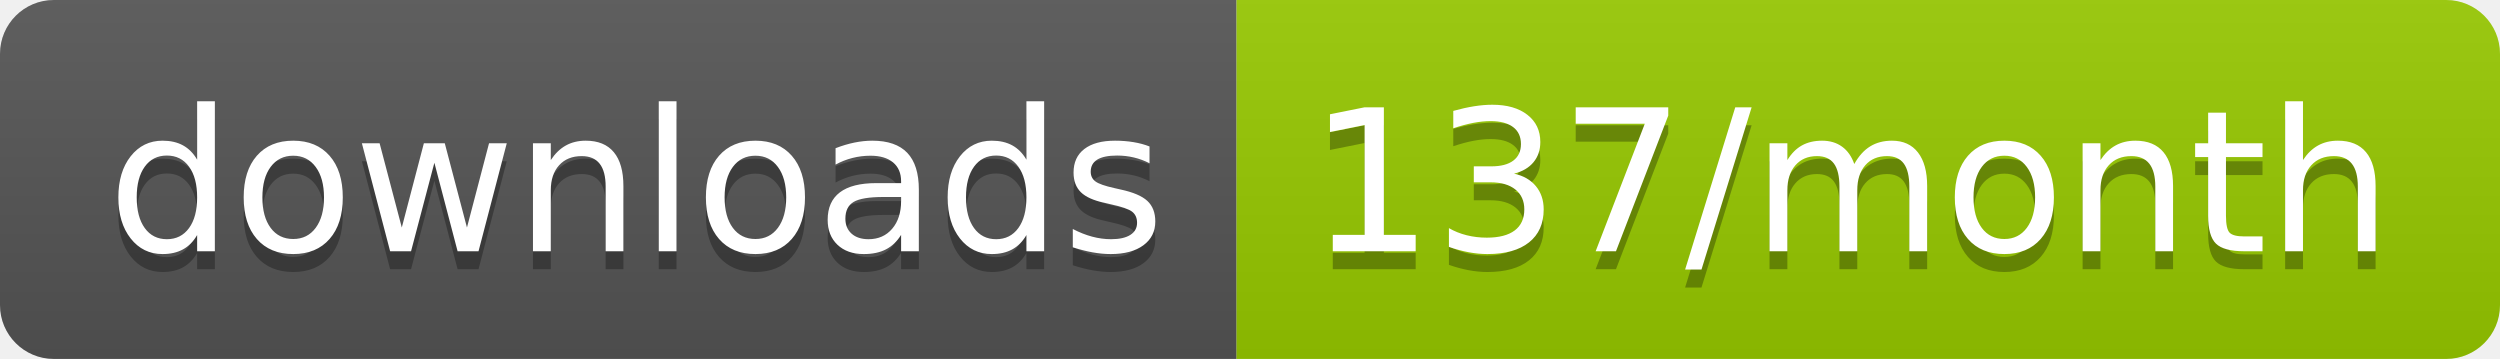
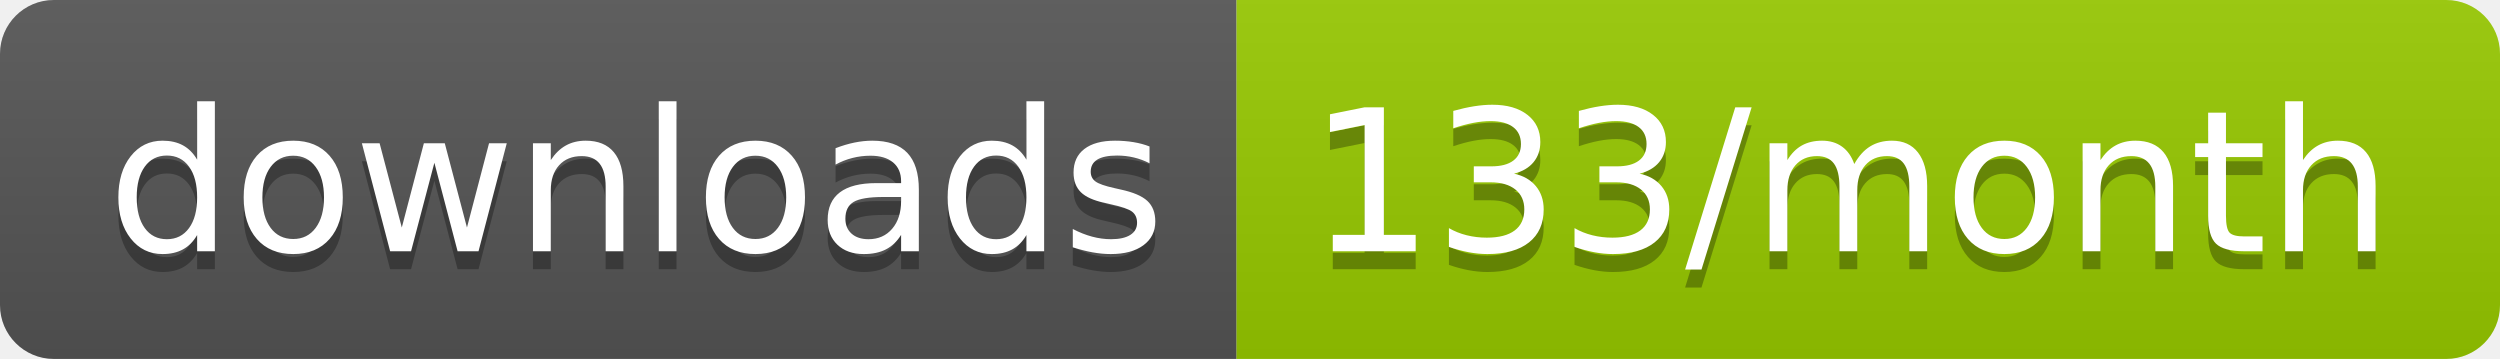
<svg xmlns="http://www.w3.org/2000/svg" width="139.3" height="20">
  <linearGradient id="smooth" x2="0" y2="100%">
    <stop offset="0" stop-color="#bbb" stop-opacity=".1" />
    <stop offset="1" stop-opacity=".1" />
  </linearGradient>
  <clipPath id="round">
    <rect width="139.3" height="20" rx="3" fill="#fff" />
  </clipPath>
  <g clip-path="url(#round)">
    <rect width="68.9" height="20" fill="#555" />
    <rect x="68.9" width="70.4" height="20" fill="#97CA00" />
    <rect width="139.3" height="20" fill="url(#smooth)" />
  </g>
  <g fill="#fff" text-anchor="middle" font-family="DejaVu Sans,Verdana,Geneva,sans-serif" font-size="110">
    <text x="354.5" y="150" fill="#010101" fill-opacity=".3" transform="scale(0.1)" textLength="589.0" lengthAdjust="spacing">downloads</text>
    <text x="354.5" y="140" transform="scale(0.1)" textLength="589.0" lengthAdjust="spacing">downloads</text>
-     <text x="1031.0" y="150" fill="#010101" fill-opacity=".3" transform="scale(0.1)" textLength="604.0" lengthAdjust="spacing">137/month</text>
-     <text x="1031.0" y="140" transform="scale(0.1)" textLength="604.0" lengthAdjust="spacing">137/month</text>
+     <text x="1031.0" y="150" fill="#010101" fill-opacity=".3" transform="scale(0.1)" textLength="604.0" lengthAdjust="spacing">133/month</text>
+     <text x="1031.0" y="140" transform="scale(0.1)" textLength="604.0" lengthAdjust="spacing">133/month</text>
  </g>
</svg>
